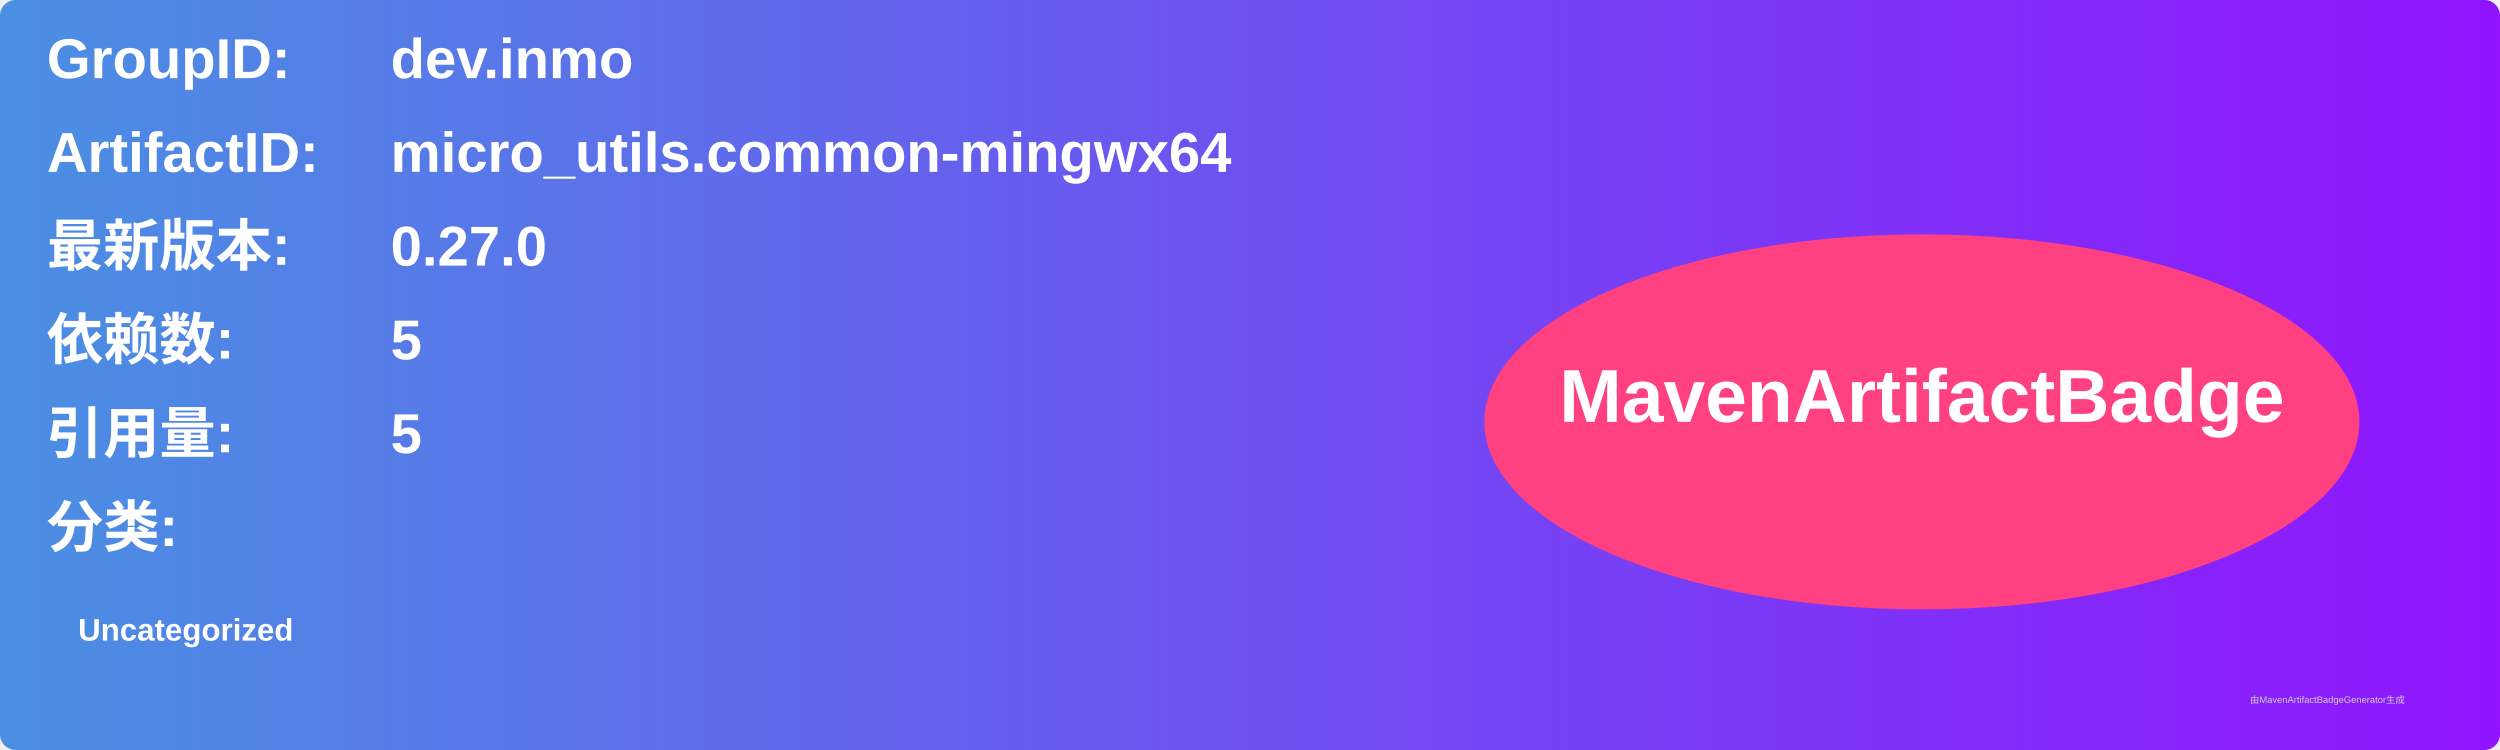
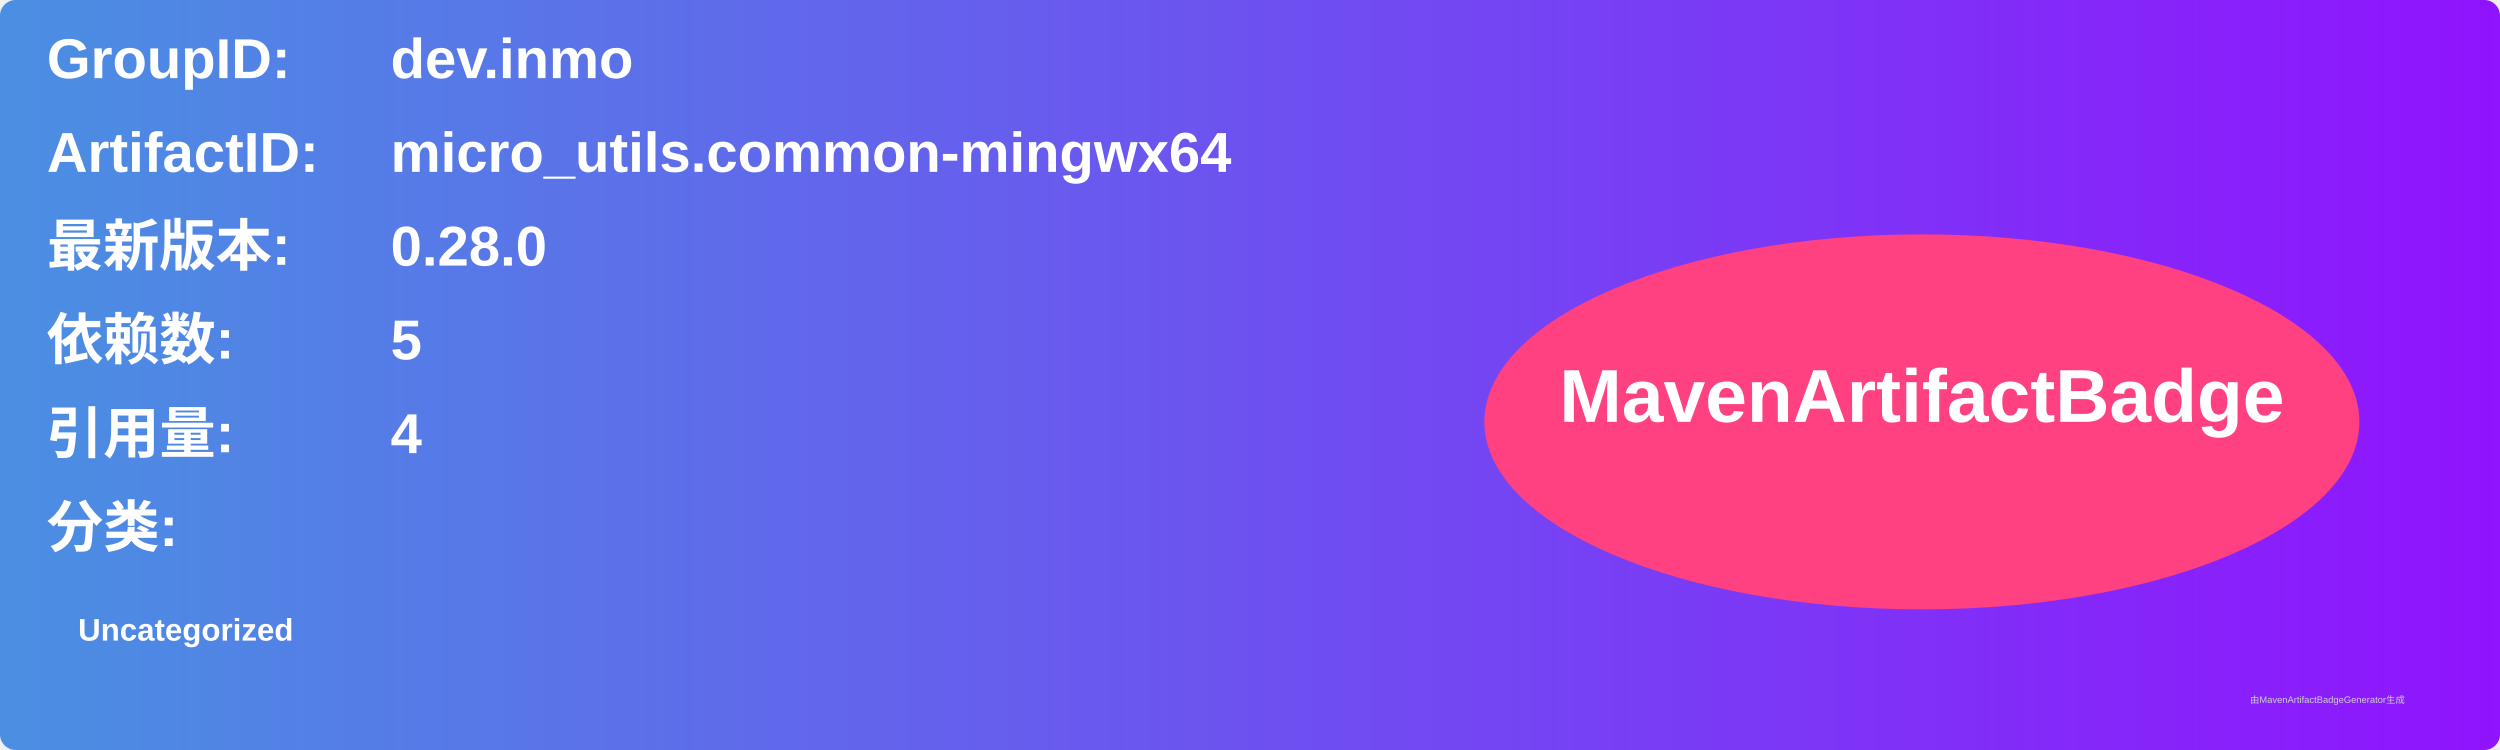
<svg xmlns="http://www.w3.org/2000/svg" width="800" height="240" viewBox="0 0 800 240">
  <linearGradient id="grad" x1="0%" y1="0%" x2="100%" y2="0%">
    <stop offset="0%" stop-color="#4a90e2" />
    <stop offset="100%" stop-color="#9013fe" />
  </linearGradient>
  <rect width="100%" height="100%" rx="5" ry="5" fill="url(#grad)" />
  <g transform="translate(15, 15)">
    <text x="0" y="10" font-family="Arial" font-size="18" fill="white" font-weight="bold" width="260">GroupID:</text>
    <text x="110" y="10" font-family="Arial" font-size="18" fill="white" font-weight="bold" width="460">dev.inmo</text>
    <text x="0" y="40" font-family="Arial" font-size="18" fill="white" font-weight="bold" width="260">ArtifactID:</text>
    <text x="110" y="40" font-family="Arial" font-size="18" fill="white" font-weight="bold" width="460">micro_utils.common-mingwx64</text>
    <text x="0" y="70" font-family="Arial" font-size="18" fill="white" font-weight="bold">最新版本:</text>
    <text x="110" y="70" font-family="Arial" font-size="18" fill="white" font-weight="bold">
-       <tspan font-weight="bold">0.27.0</tspan>
+       <tspan font-weight="bold">0.28.0</tspan>
    </text>
    <text x="0" y="100" font-family="Arial" font-size="18" fill="white" font-weight="bold">依赖数: </text>
    <text x="110" y="100" font-family="Arial" font-size="18" fill="white">
      <tspan font-weight="bold">5</tspan>
    </text>
    <text x="0" y="130" font-family="Arial" font-size="18" fill="white" font-weight="bold">引用量: </text>
    <text x="110" y="130" font-family="Arial" font-size="18" fill="white">
-       <tspan font-weight="bold">5</tspan>
+       <tspan font-weight="bold">4</tspan>
    </text>
    <text x="0" y="160" font-family="Arial" font-size="18" fill="white" font-weight="bold">分类:</text>
    <text x="10" y="190" font-family="Arial" font-size="10" fill="white">
      <tspan font-weight="bold">Uncategorized</tspan>
    </text>
    <ellipse cx="600" cy="120" rx="140" ry="60" fill="#ff4081" />
    <text x="600" y="120" text-anchor="middle" font-family="Arial" font-size="24" fill="white" font-weight="bold">MavenArtifactBadge</text>
  </g>
  <text x="720" y="225" font-family="Arial" font-size="3" fill="#d0d0d0">由MavenArtifactBadgeGenerator生成</text>
</svg>
